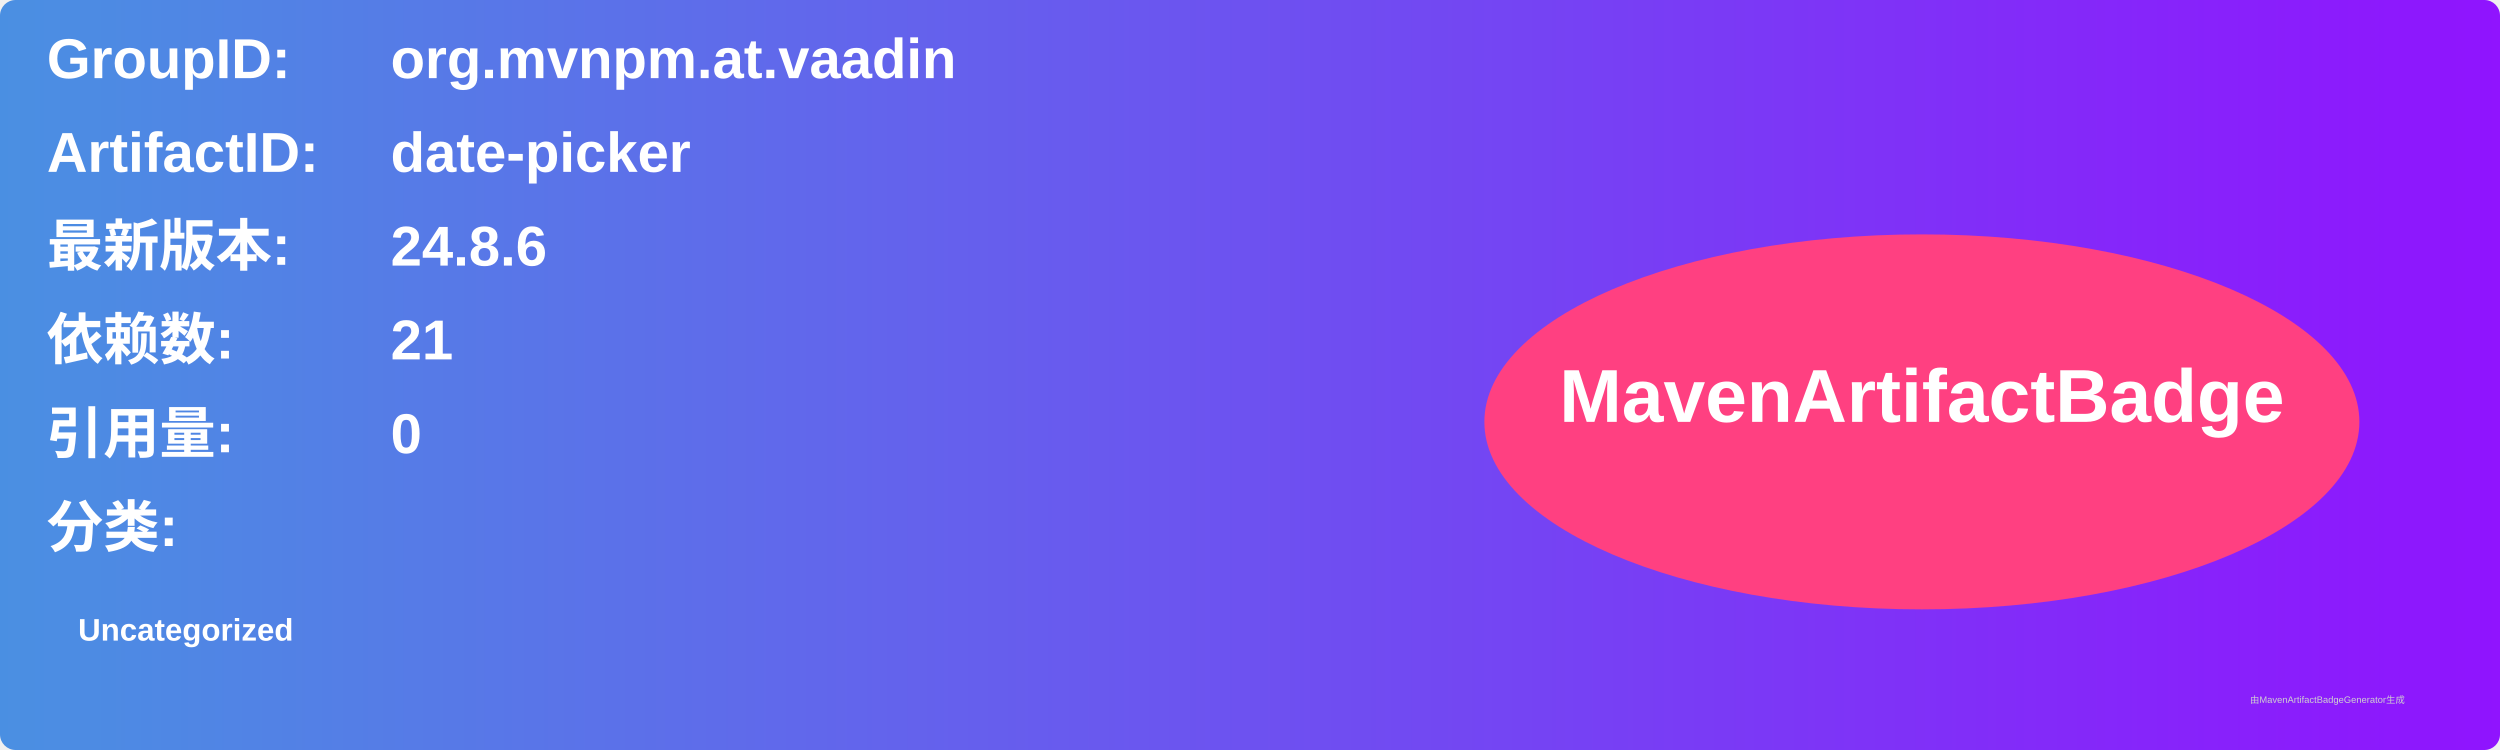
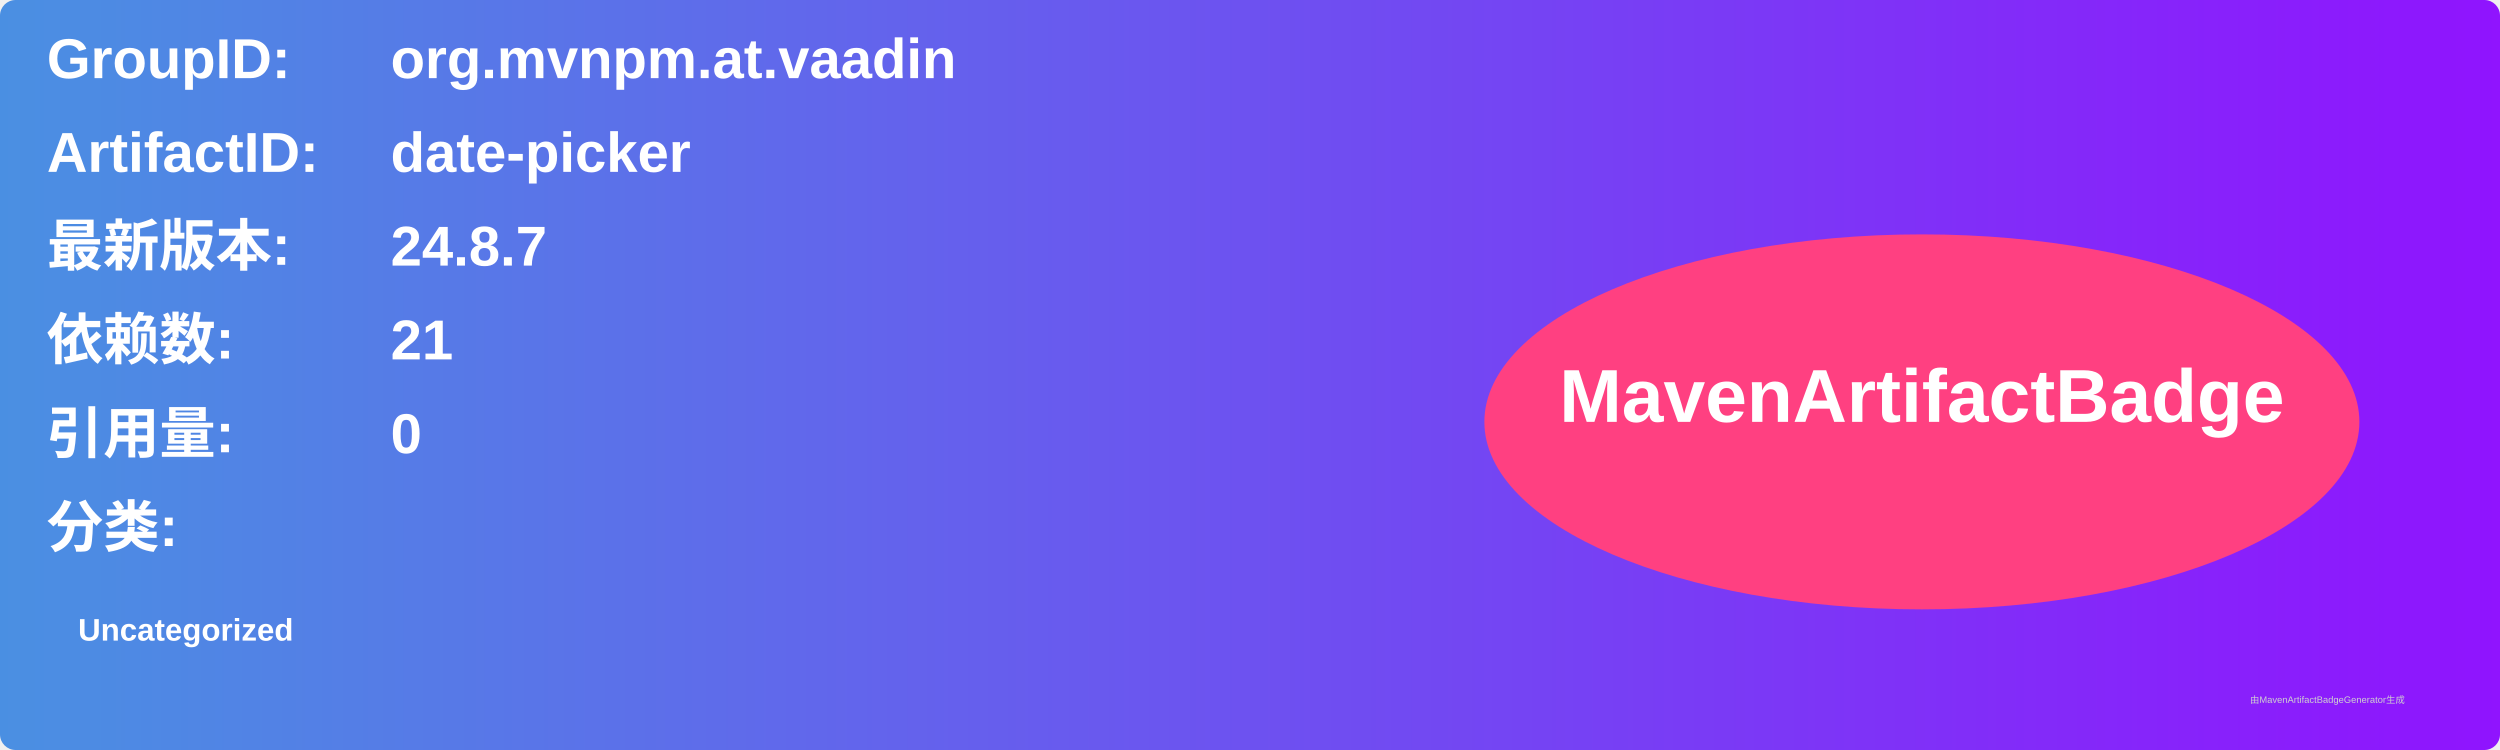
<svg xmlns="http://www.w3.org/2000/svg" width="800" height="240" viewBox="0 0 800 240">
  <linearGradient id="grad" x1="0%" y1="0%" x2="100%" y2="0%">
    <stop offset="0%" stop-color="#4a90e2" />
    <stop offset="100%" stop-color="#9013fe" />
  </linearGradient>
  <rect width="100%" height="100%" rx="5" ry="5" fill="url(#grad)" />
  <g transform="translate(15, 15)">
    <text x="0" y="10" font-family="Arial" font-size="18" fill="white" font-weight="bold" width="260">GroupID:</text>
    <text x="110" y="10" font-family="Arial" font-size="18" fill="white" font-weight="bold" width="460">org.mvnpm.at.vaadin</text>
    <text x="0" y="40" font-family="Arial" font-size="18" fill="white" font-weight="bold" width="260">ArtifactID:</text>
    <text x="110" y="40" font-family="Arial" font-size="18" fill="white" font-weight="bold" width="460">date-picker</text>
    <text x="0" y="70" font-family="Arial" font-size="18" fill="white" font-weight="bold">最新版本:</text>
    <text x="110" y="70" font-family="Arial" font-size="18" fill="white" font-weight="bold">
-       <tspan font-weight="bold">24.8.6</tspan>
+       <tspan font-weight="bold">24.8.7</tspan>
    </text>
    <text x="0" y="100" font-family="Arial" font-size="18" fill="white" font-weight="bold">依赖数: </text>
    <text x="110" y="100" font-family="Arial" font-size="18" fill="white">
      <tspan font-weight="bold">21</tspan>
    </text>
    <text x="0" y="130" font-family="Arial" font-size="18" fill="white" font-weight="bold">引用量: </text>
    <text x="110" y="130" font-family="Arial" font-size="18" fill="white">
      <tspan font-weight="bold">0</tspan>
    </text>
    <text x="0" y="160" font-family="Arial" font-size="18" fill="white" font-weight="bold">分类:</text>
    <text x="10" y="190" font-family="Arial" font-size="10" fill="white">
      <tspan font-weight="bold">Uncategorized</tspan>
    </text>
    <ellipse cx="600" cy="120" rx="140" ry="60" fill="#ff4081" />
    <text x="600" y="120" text-anchor="middle" font-family="Arial" font-size="24" fill="white" font-weight="bold">MavenArtifactBadge</text>
  </g>
  <text x="720" y="225" font-family="Arial" font-size="3" fill="#d0d0d0">由MavenArtifactBadgeGenerator生成</text>
</svg>
